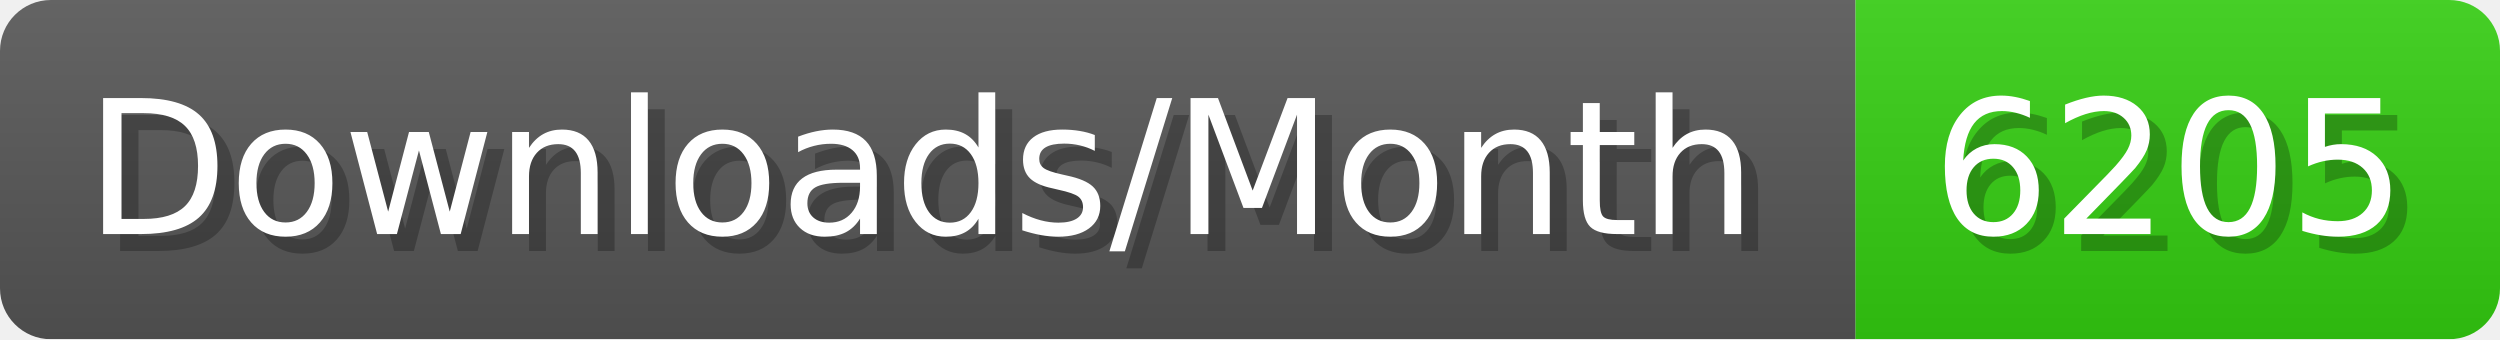
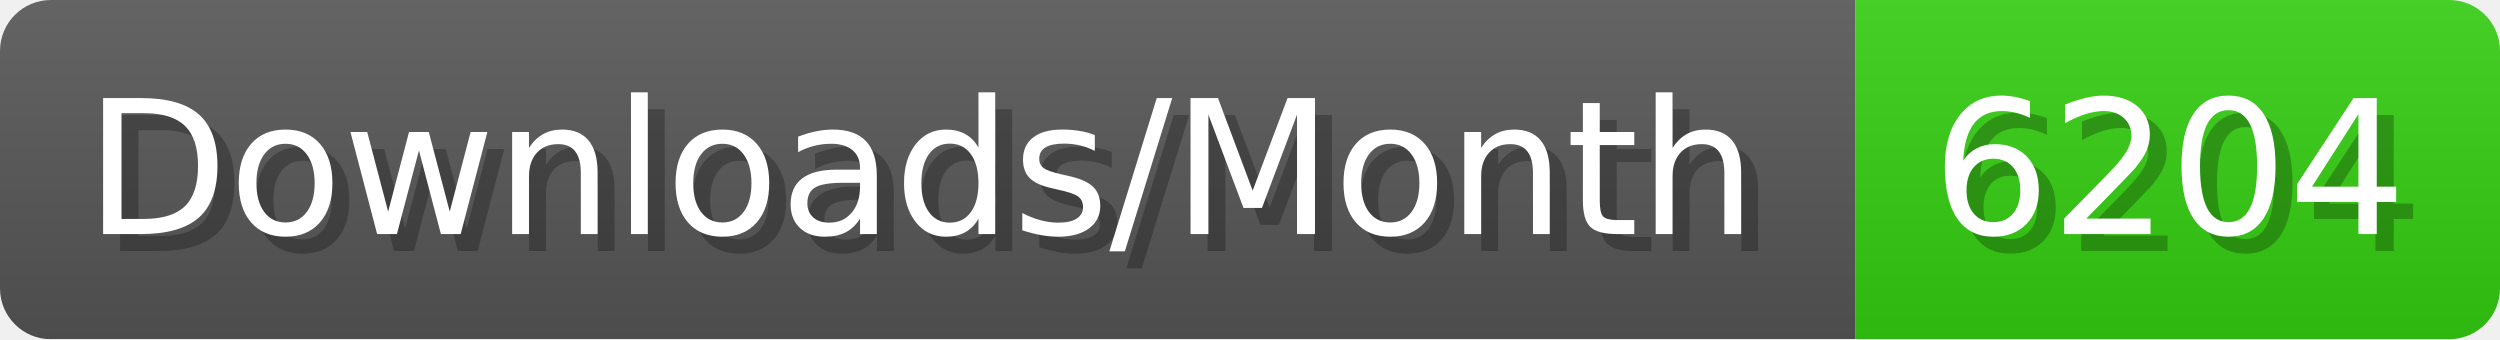
- <svg xmlns="http://www.w3.org/2000/svg" width="147.4" height="20" viewBox="0 0 1474 200" role="img" aria-label="Downloads/Month: 6205">
+ <svg xmlns="http://www.w3.org/2000/svg" width="147.4" height="20" viewBox="0 0 1474 200" role="img" aria-label="Downloads/Month: 6204">
  <linearGradient id="YlXUI" x2="0" y2="100%">
    <stop offset="0" stop-opacity=".1" stop-color="#EEE" />
    <stop offset="1" stop-opacity=".1" />
  </linearGradient>
  <mask id="JHhop">
    <rect width="1474" height="200" rx="30" fill="#FFF" />
  </mask>
  <g mask="url(#JHhop)">
    <rect width="1094" height="200" fill="#555" />
    <rect width="380" height="200" fill="#3C1" x="1094" />
    <rect width="1474" height="200" fill="url(#YlXUI)" />
  </g>
  <g aria-hidden="true" fill="#fff" text-anchor="start" font-family="Verdana,DejaVu Sans,sans-serif" font-size="110">
    <text x="60" y="148" textLength="994" fill="#000" opacity="0.25">Downloads/Month</text>
    <text x="50" y="138" textLength="994">Downloads/Month</text>
-     <text x="1149" y="148" textLength="280" fill="#000" opacity="0.25">6205</text>
-     <text x="1139" y="138" textLength="280">6205</text>
+     <text x="1149" y="148" textLength="280" fill="#000" opacity="0.25">6204</text>
+     <text x="1139" y="138" textLength="280">6204</text>
  </g>
</svg>
